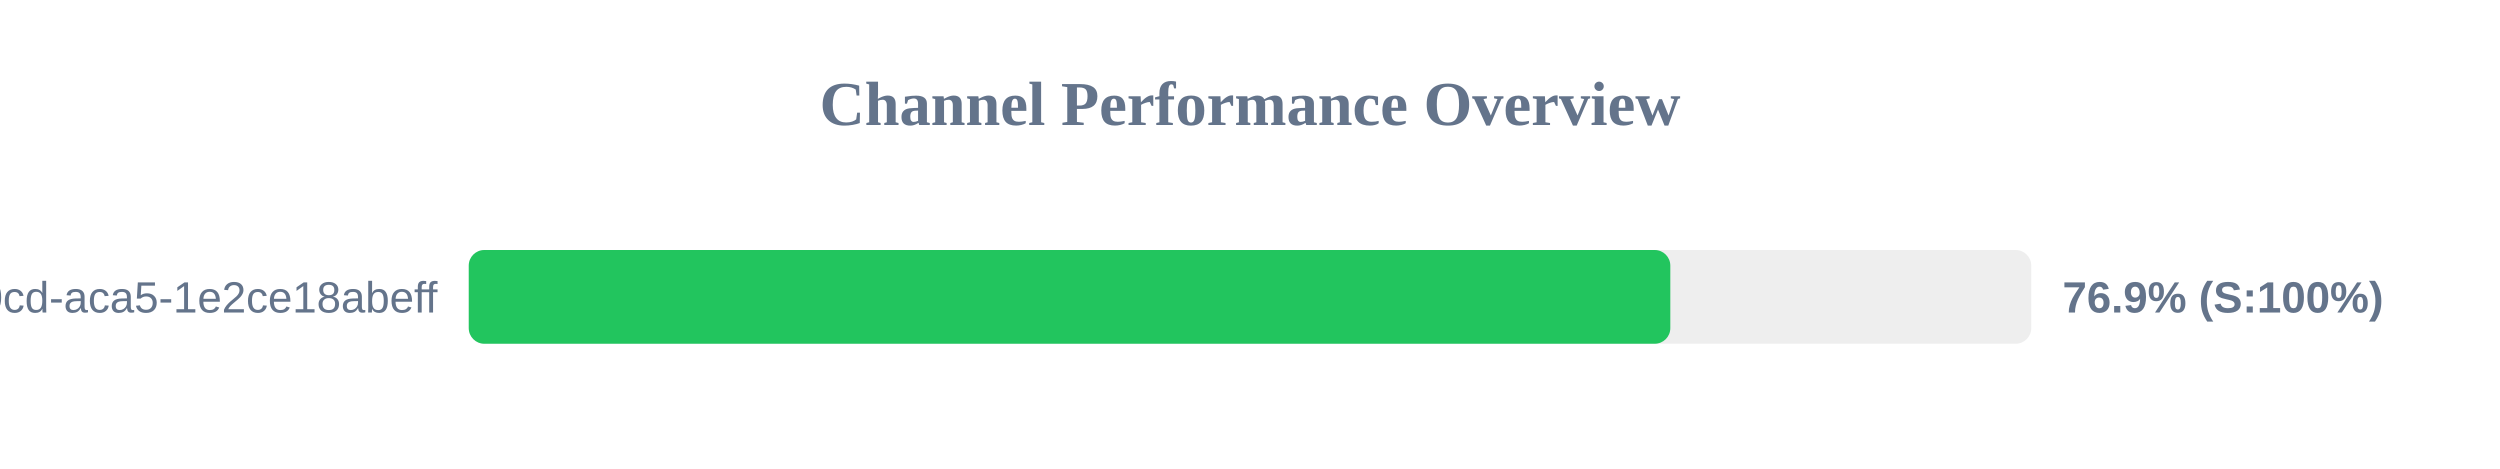
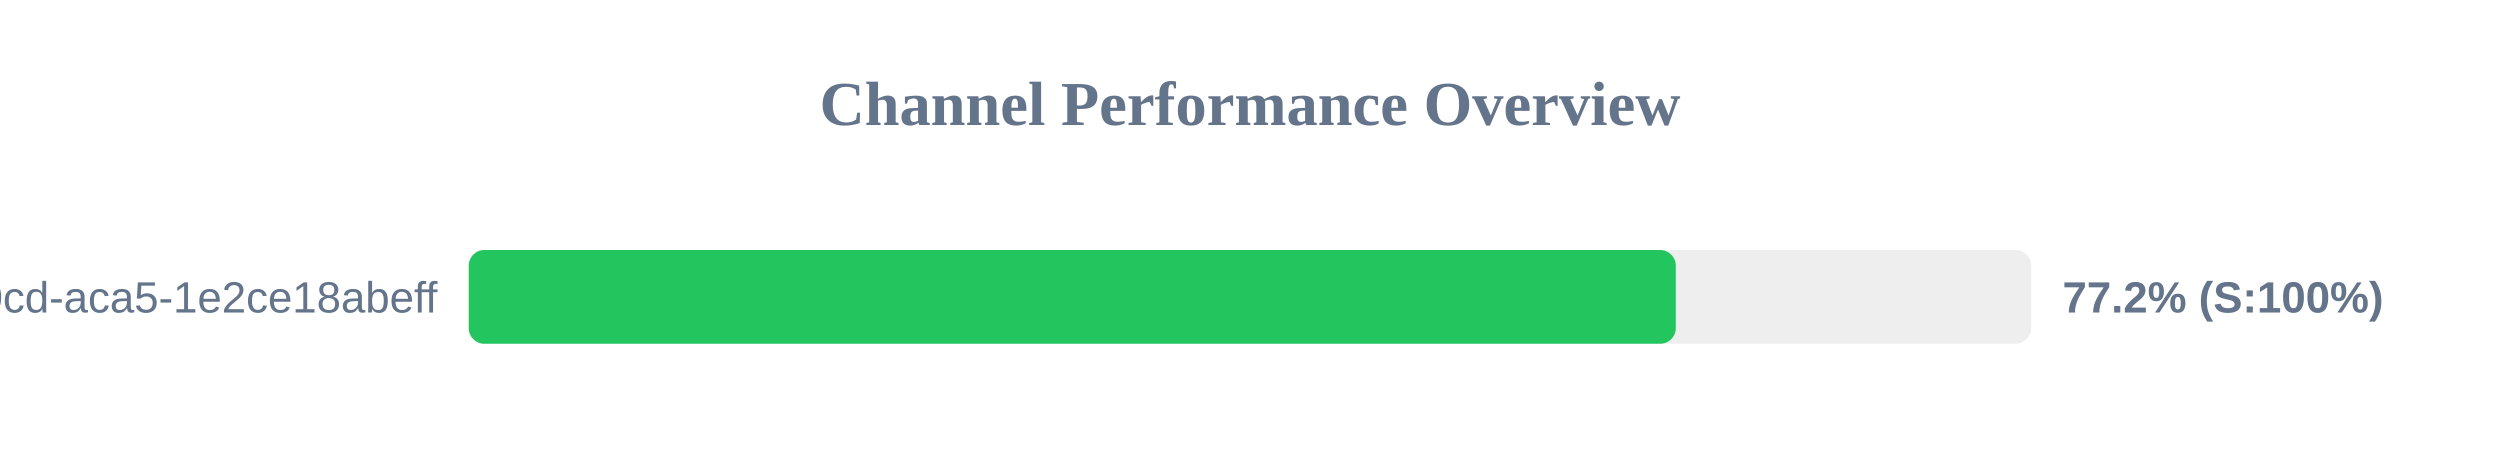
<svg xmlns="http://www.w3.org/2000/svg" width="800" height="150" version="1.1">
  <style>
        .row { font: 14px Arial; fill: #64748b; }
        .score { font: bold 14px Arial; fill: #64748b; }
    </style>
  <text x="400" y="40" text-anchor="middle" font-size="20px" font-weight="bold" fill="#64748b">Channel Performance Overview</text>
  <rect x="150" y="80" width="500" height="30" fill="#eee" rx="5" />
-   <rect x="150" y="80" width="384.5" height="30" fill="#22c55e" rx="5" />
+   <rect x="150" y="80" width="386.25" height="30" fill="#22c55e" rx="5" />
  <text x="140" y="100" text-anchor="end" class="row">?uuid=ebbeef45-0fd8-40cd-aca5-1e2ce18abeff</text>
-   <text x="660" y="100" text-anchor="start" class="score">76.9% (S:100%)</text>
+   <text x="660" y="100" text-anchor="start" class="score">77.2% (S:100%)</text>
</svg>
